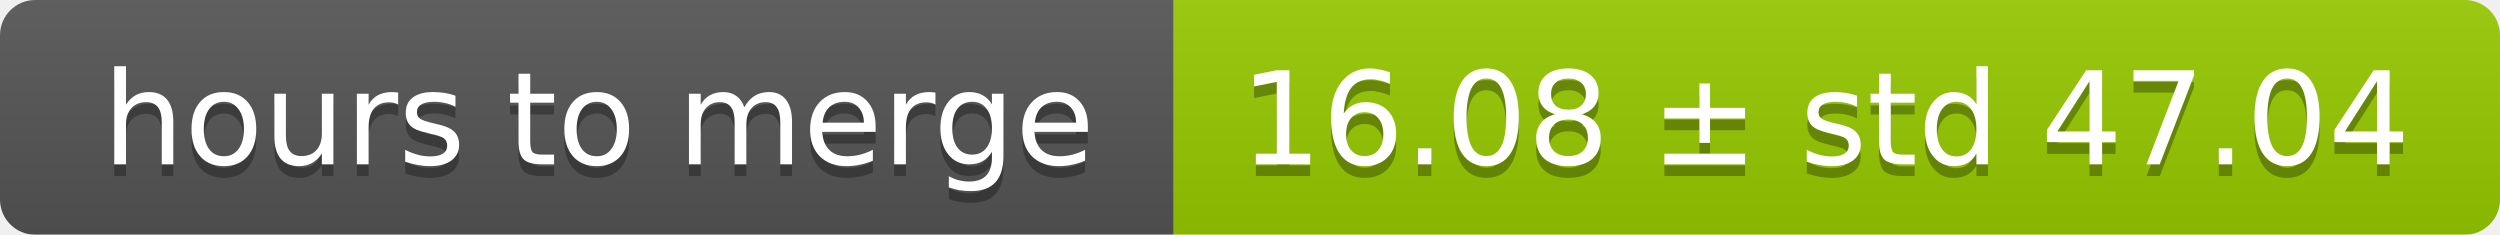
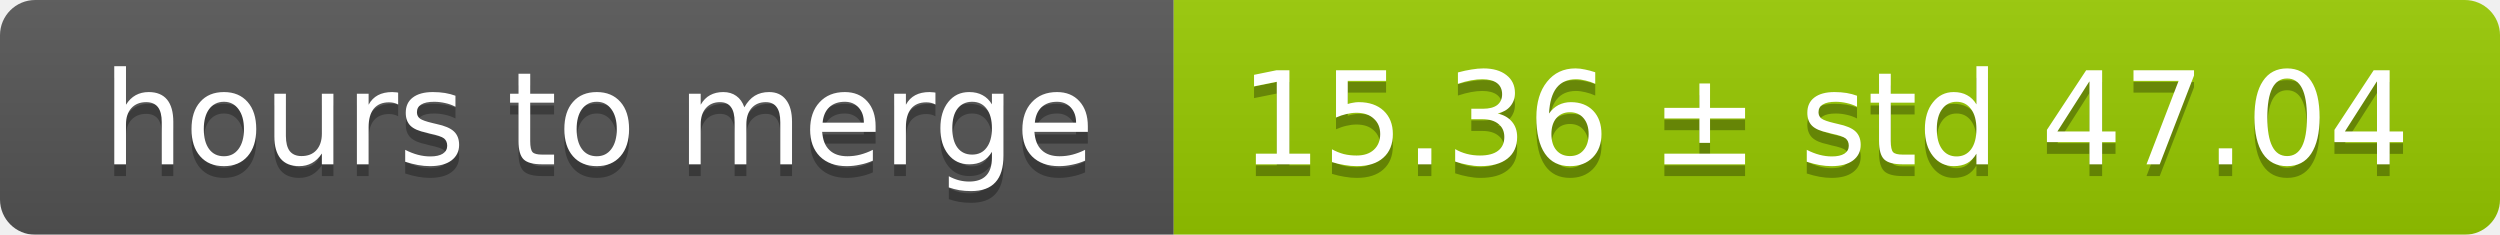
<svg xmlns="http://www.w3.org/2000/svg" width="213" height="20">
  <linearGradient id="smooth" x2="0" y2="100%">
    <stop offset="0" stop-color="#bbb" stop-opacity=".1" />
    <stop offset="1" stop-opacity=".1" />
  </linearGradient>
  <mask id="round">
    <rect width="213" height="20" rx="3" fill="#fff" />
  </mask>
  <g mask="url(#round)">
    <rect width="100" height="20" fill="#555" />
    <rect x="100" width="113" height="20" fill="#97ca00" />
    <rect width="213" height="20" fill="url(#smooth)" />
  </g>
  <g fill="#fff" text-anchor="middle" font-family="DejaVu Sans,Verdana,Geneva,sans-serif" font-size="11">
    <text x="51" y="15" fill="#010101" fill-opacity=".3">hours to merge</text>
    <text x="51" y="14">hours to merge</text>
-     <text x="155.5" y="15" fill="#010101" fill-opacity=".3">16.08 ± std 47.04</text>
-     <text x="155.5" y="14">16.08 ± std 47.04</text>
+     <text x="155.5" y="15" fill="#010101" fill-opacity=".3">15.36 ± std 47.04</text>
+     <text x="155.5" y="14">15.36 ± std 47.04</text>
  </g>
</svg>
